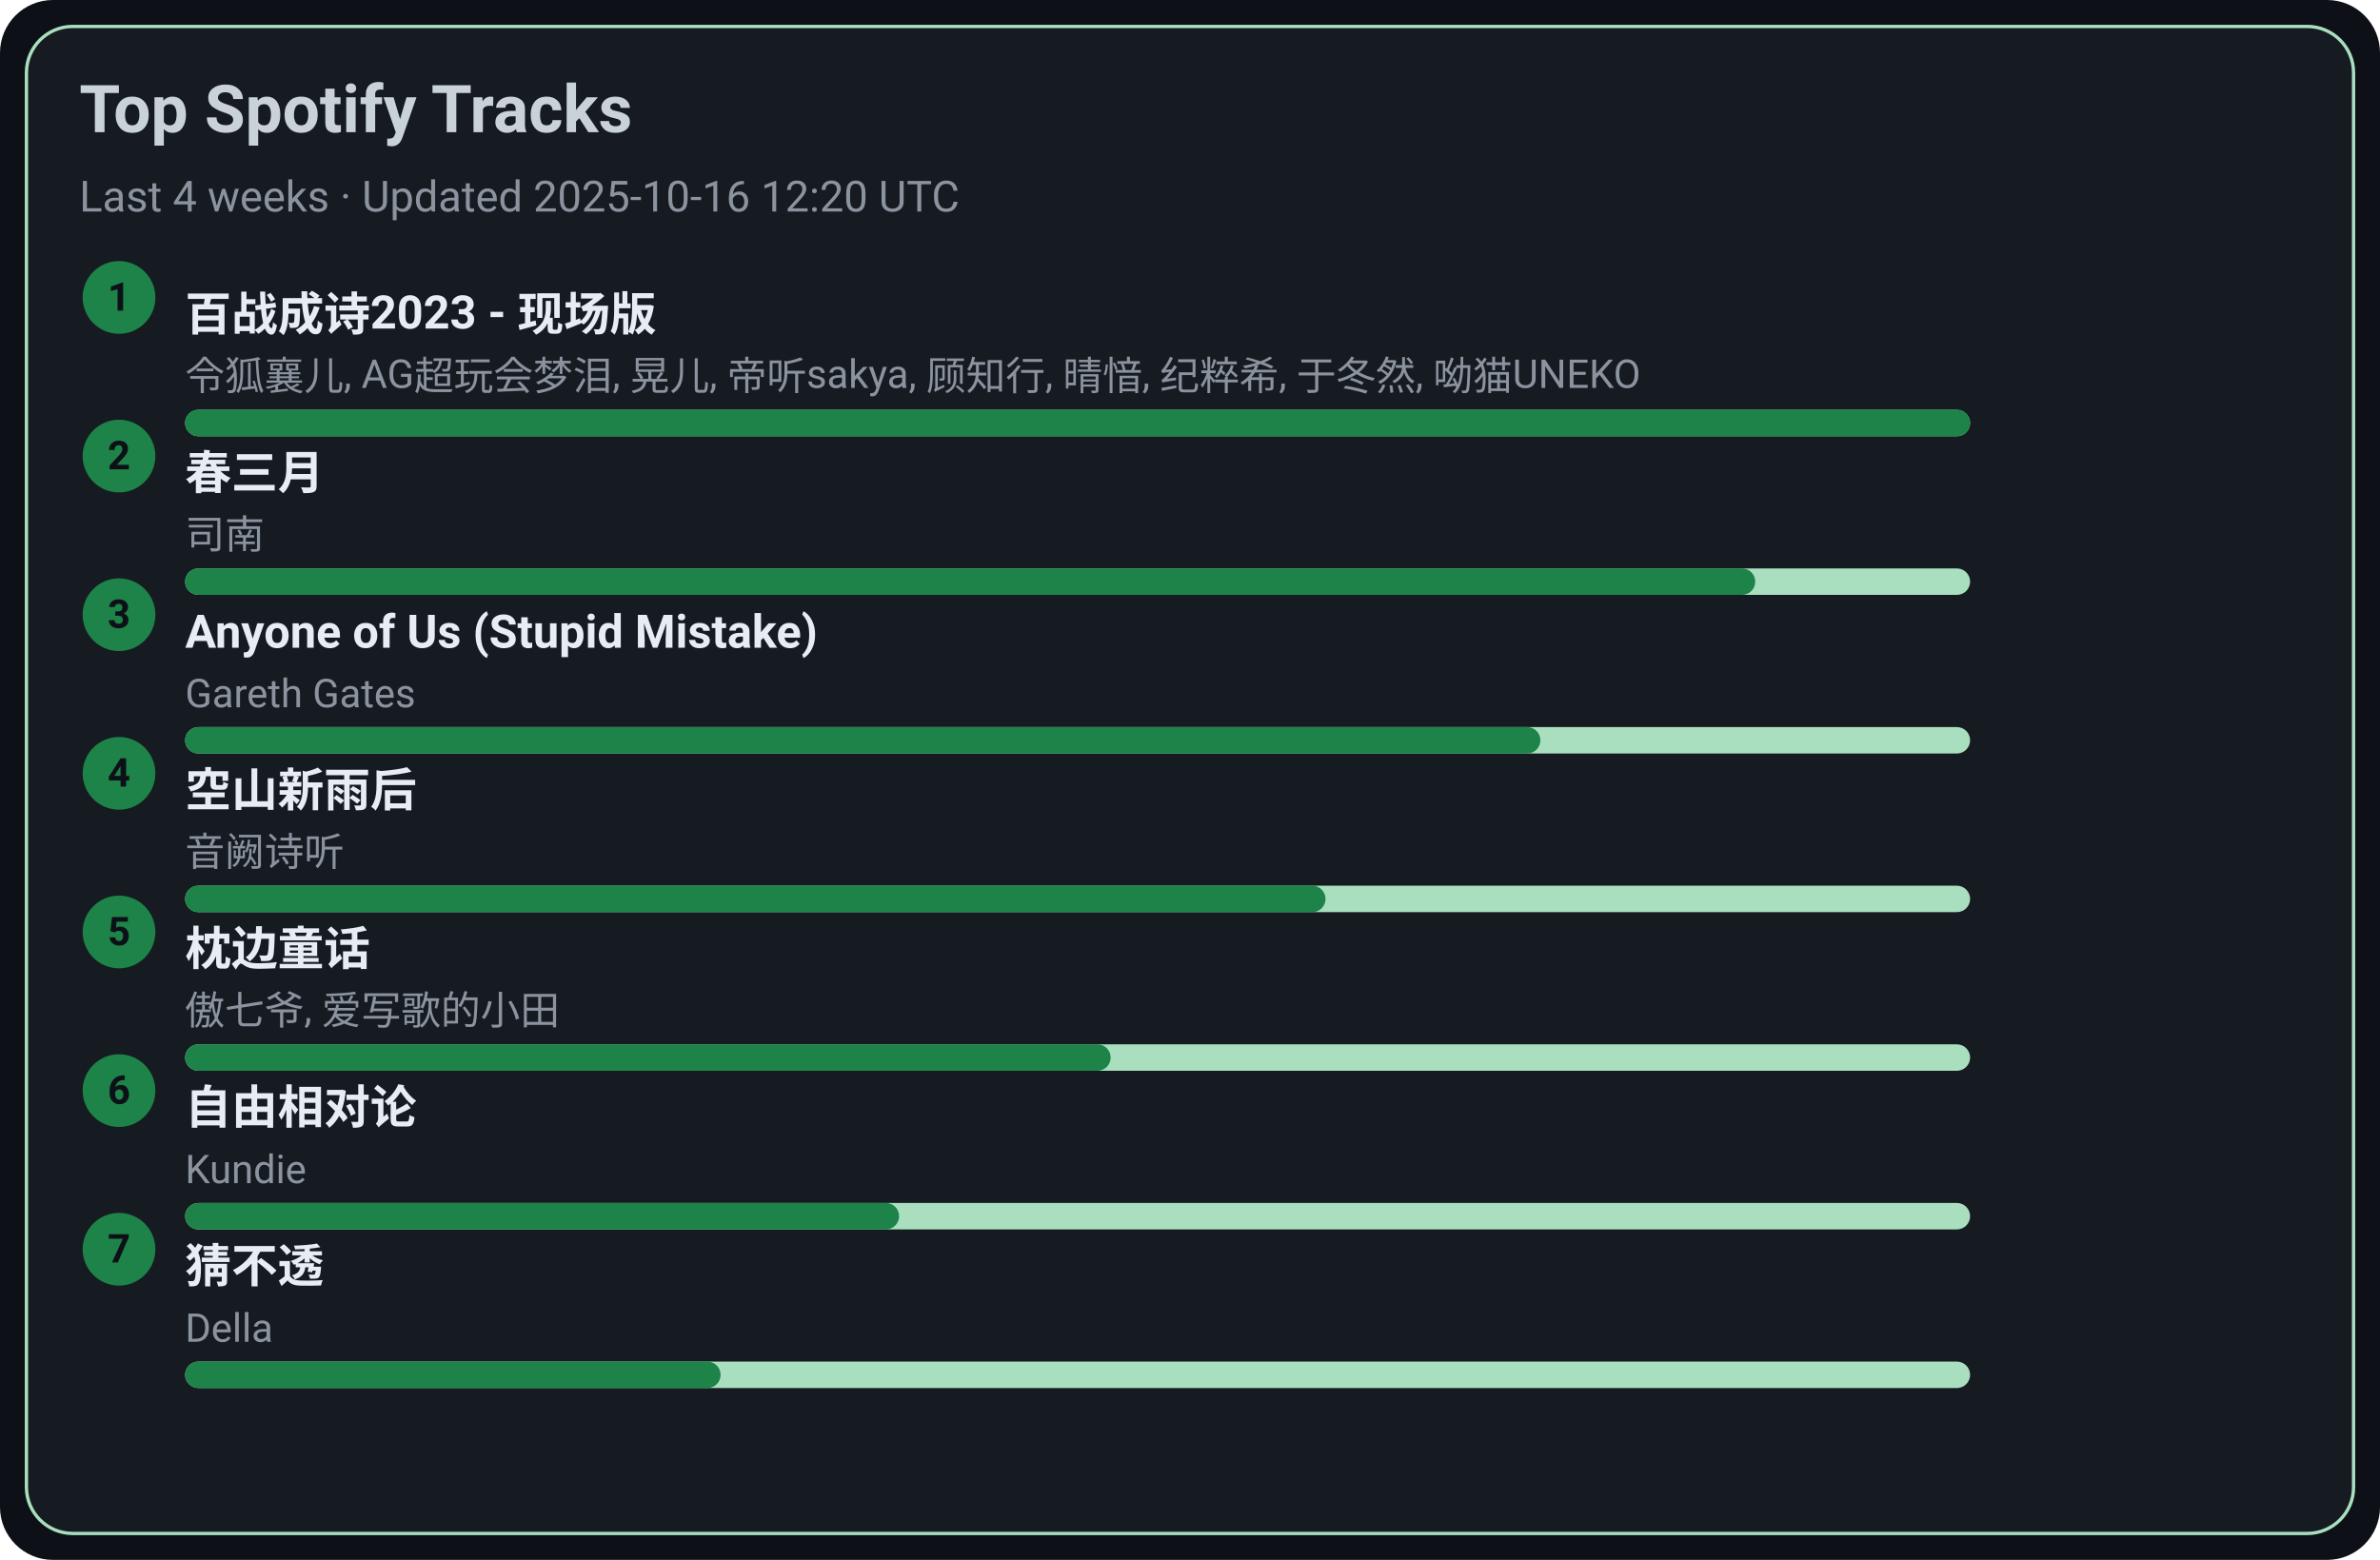
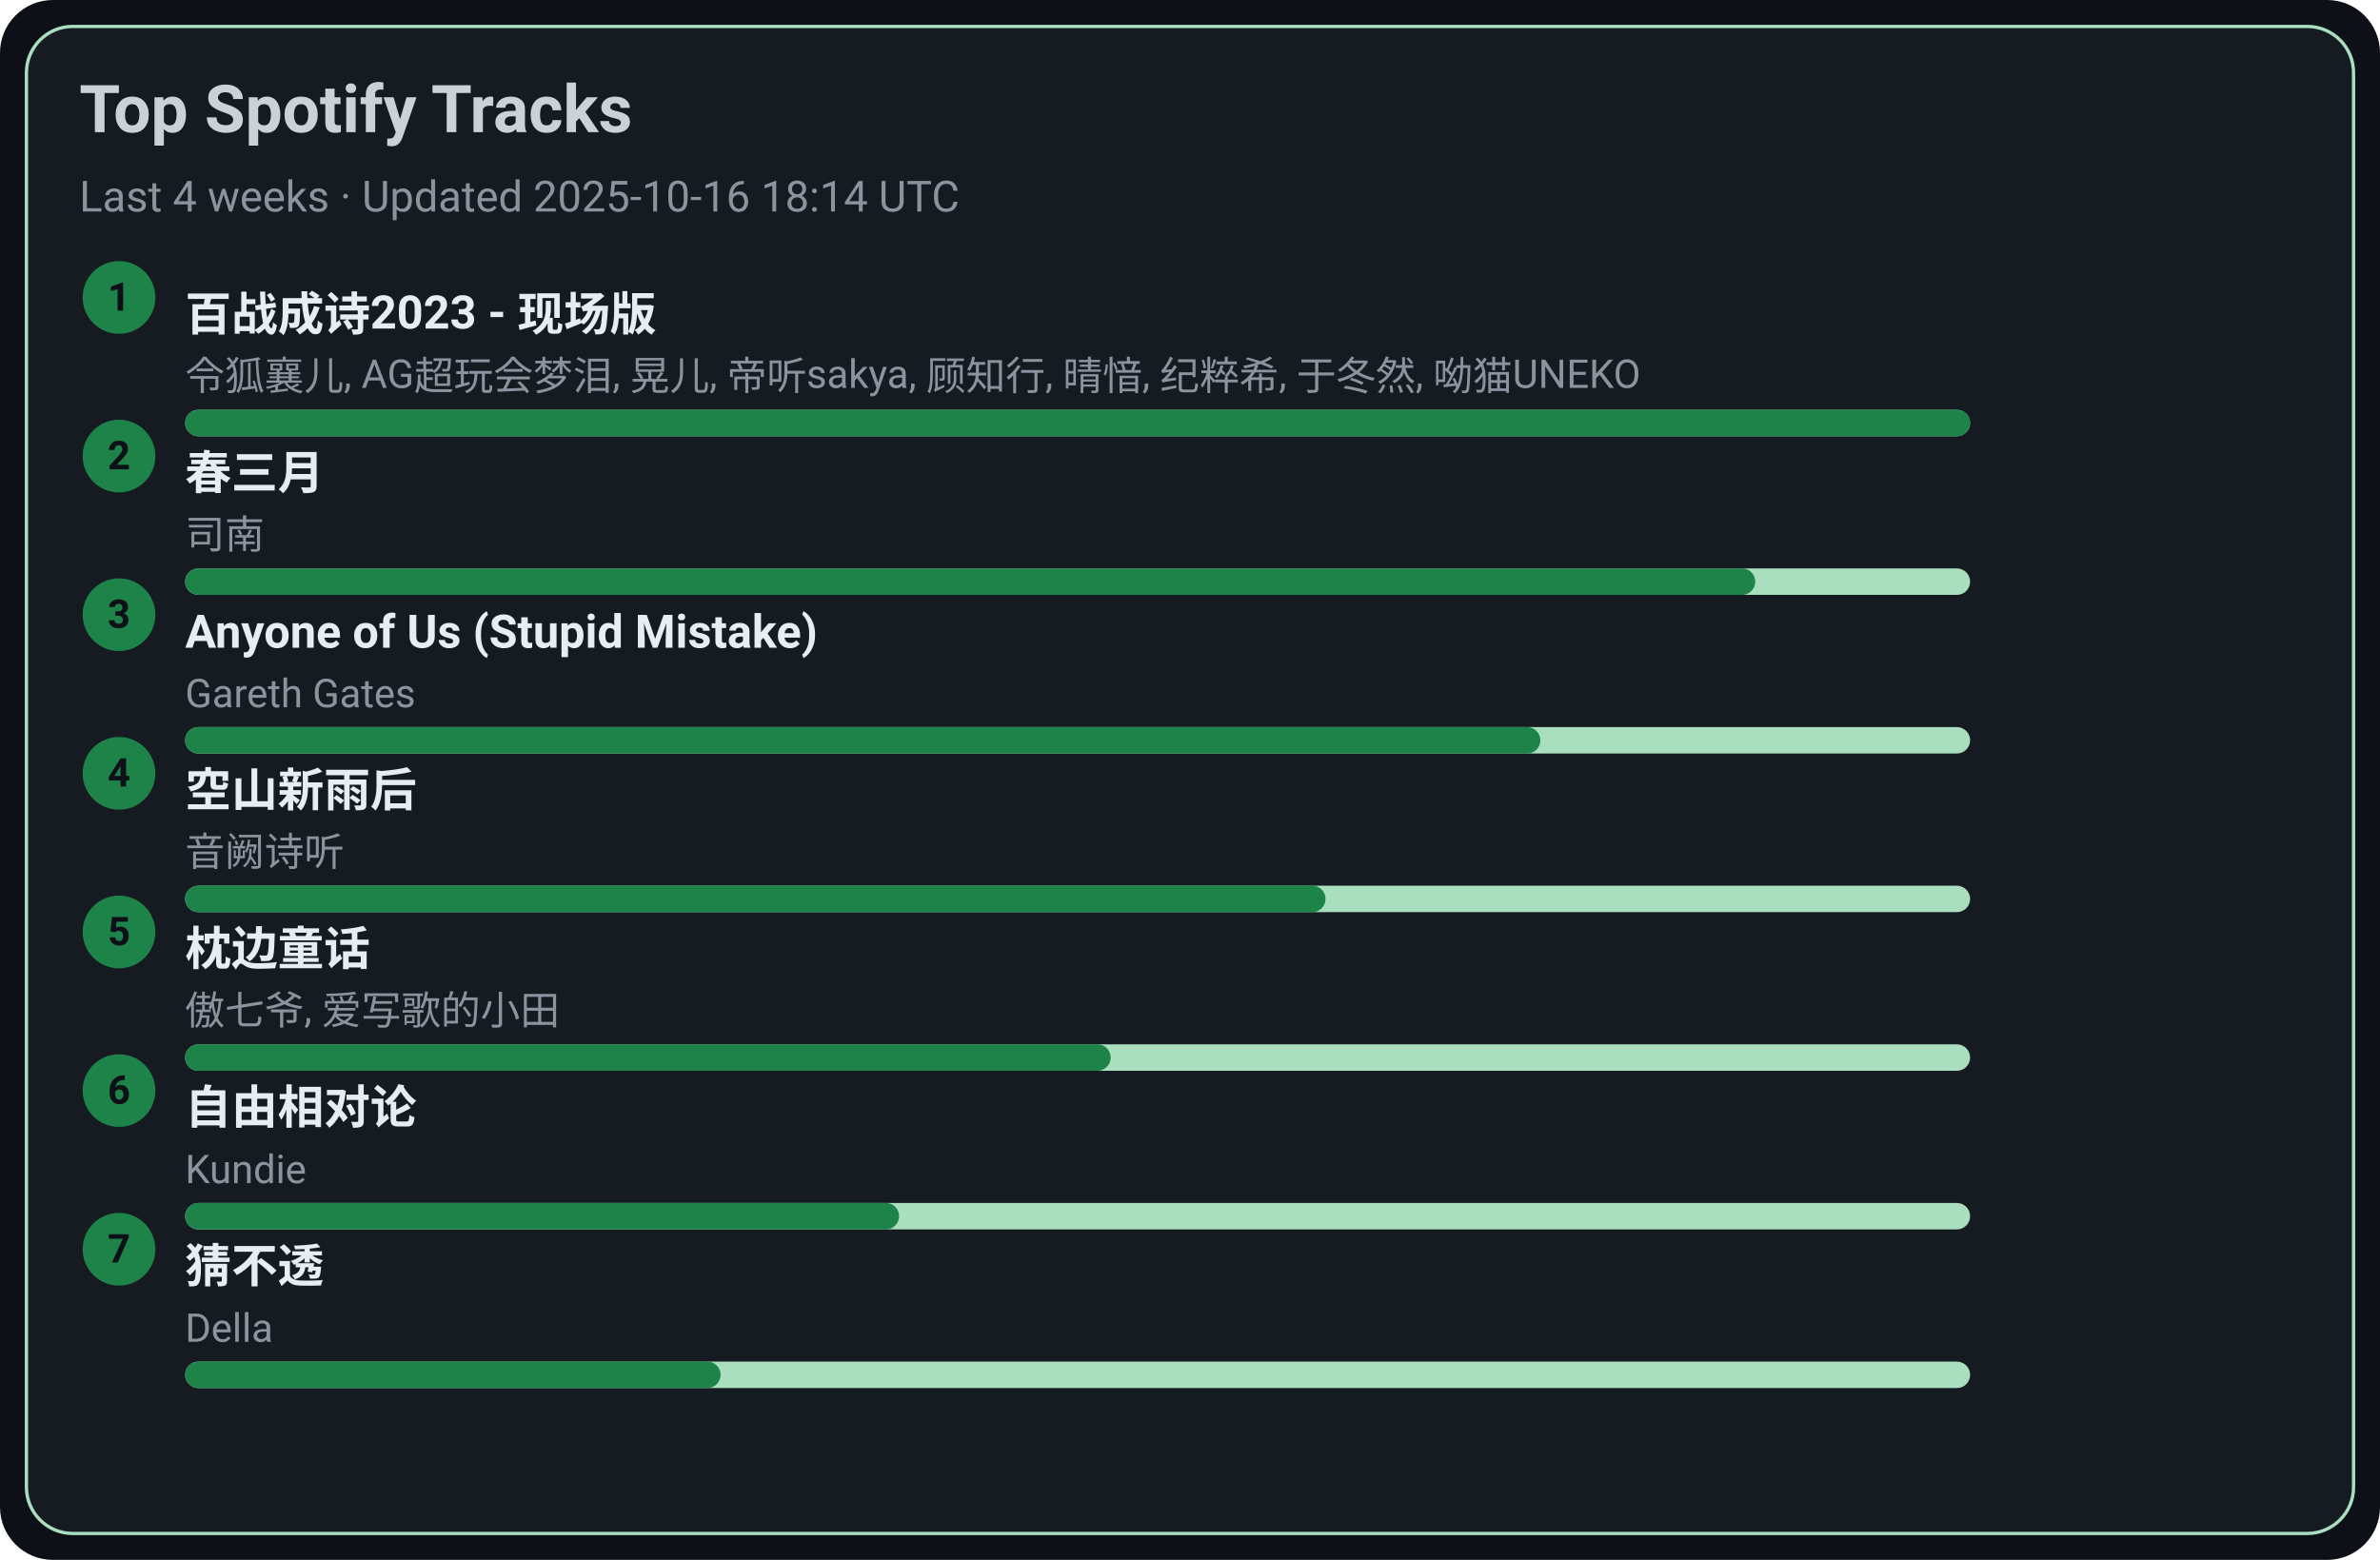
<svg xmlns="http://www.w3.org/2000/svg" width="720" height="472" viewBox="0 0 720 472">
  <style>text{font-family:-apple-system,BlinkMacSystemFont,Segoe UI,Roboto,Ubuntu,Helvetica Neue,Arial,Noto Sans,sans-serif}</style>
  <rect width="720" height="472" rx="16" fill="#0d1117" />
  <rect x="8" y="8" width="704" height="456" rx="14" fill="#161b22" stroke="#A9DFBF" />
  <text x="24" y="40" font-size="20" fill="#c9d1d9" font-weight="600">Top Spotify Tracks</text>
-   <text x="24" y="64" font-size="13" fill="#8b949e">Last 4 weeks · Updated 2025-10-16 12:20 UTC</text>
+   <text x="24" y="64" font-size="13" fill="#8b949e">Last 4 weeks · Updated 2025-10-16 18:14 UTC</text>
  <circle cx="36" cy="90" r="11" fill="#1D8348" />
  <text x="36" y="94" text-anchor="middle" font-size="12" fill="#0d1117" font-weight="700">1</text>
  <a href="https://open.spotify.com/track/2gttnS8fWnDwziLFt2TLEi" target="_blank" rel="noopener noreferrer">
    <text x="56" y="100" font-size="14" fill="#e6edf3" font-weight="600">百战成诗2023 - 现场版</text>
  </a>
  <text x="56" y="118" font-size="12" fill="#8b949e">令狐襄儿, AG超玩会梦泪, 晃儿, 帝听sakya, 顾知行, 晴愔, 纪粹希, 于冬然, 呦猫UNEKO</text>
  <rect x="56" y="124" width="540" height="8" rx="4" fill="#A9DFBF" />
  <rect x="56" y="124" width="540" height="8" rx="4" fill="#1D8348" />
  <circle cx="36" cy="138" r="11" fill="#1D8348" />
  <text x="36" y="142" text-anchor="middle" font-size="12" fill="#0d1117" font-weight="700">2</text>
  <a href="https://open.spotify.com/track/5A9BOP4WTk2UayDlMb8w98" target="_blank" rel="noopener noreferrer">
    <text x="56" y="148" font-size="14" fill="#e6edf3" font-weight="600">春三月</text>
  </a>
  <text x="56" y="166" font-size="12" fill="#8b949e">司南</text>
  <rect x="56" y="172" width="540" height="8" rx="4" fill="#A9DFBF" />
  <rect x="56" y="172" width="475" height="8" rx="4" fill="#1D8348" />
  <circle cx="36" cy="186" r="11" fill="#1D8348" />
  <text x="36" y="190" text-anchor="middle" font-size="12" fill="#0d1117" font-weight="700">3</text>
  <a href="https://open.spotify.com/track/7KZo8AI9F3Vnn3FXEYBL9f" target="_blank" rel="noopener noreferrer">
    <text x="56" y="196" font-size="14" fill="#e6edf3" font-weight="600">Anyone of Us (Stupid Mistake)</text>
  </a>
  <text x="56" y="214" font-size="12" fill="#8b949e">Gareth Gates</text>
  <rect x="56" y="220" width="540" height="8" rx="4" fill="#A9DFBF" />
  <rect x="56" y="220" width="410" height="8" rx="4" fill="#1D8348" />
  <circle cx="36" cy="234" r="11" fill="#1D8348" />
  <text x="36" y="238" text-anchor="middle" font-size="12" fill="#0d1117" font-weight="700">4</text>
  <a href="https://open.spotify.com/track/7c1D58U8AIVOGlYzh5U6sk" target="_blank" rel="noopener noreferrer">
    <text x="56" y="244" font-size="14" fill="#e6edf3" font-weight="600">空山新雨后</text>
  </a>
  <text x="56" y="262" font-size="12" fill="#8b949e">音阙诗听</text>
  <rect x="56" y="268" width="540" height="8" rx="4" fill="#A9DFBF" />
  <rect x="56" y="268" width="345" height="8" rx="4" fill="#1D8348" />
  <circle cx="36" cy="282" r="11" fill="#1D8348" />
  <text x="36" y="286" text-anchor="middle" font-size="12" fill="#0d1117" font-weight="700">5</text>
  <a href="https://open.spotify.com/track/3I8tlHNA9NM8dL0B23xGIY" target="_blank" rel="noopener noreferrer">
    <text x="56" y="292" font-size="14" fill="#e6edf3" font-weight="600">枕边童话</text>
  </a>
  <text x="56" y="310" font-size="12" fill="#8b949e">傲七爷, 爱写歌的小田</text>
  <rect x="56" y="316" width="540" height="8" rx="4" fill="#A9DFBF" />
  <rect x="56" y="316" width="280" height="8" rx="4" fill="#1D8348" />
  <circle cx="36" cy="330" r="11" fill="#1D8348" />
  <text x="36" y="334" text-anchor="middle" font-size="12" fill="#0d1117" font-weight="700">6</text>
  <a href="https://open.spotify.com/track/1np2B0M4TkyE1xgpjG4dJn" target="_blank" rel="noopener noreferrer">
    <text x="56" y="340" font-size="14" fill="#e6edf3" font-weight="600">自由相对论</text>
  </a>
  <text x="56" y="358" font-size="12" fill="#8b949e">Kundie</text>
  <rect x="56" y="364" width="540" height="8" rx="4" fill="#A9DFBF" />
  <rect x="56" y="364" width="216" height="8" rx="4" fill="#1D8348" />
  <circle cx="36" cy="378" r="11" fill="#1D8348" />
  <text x="36" y="382" text-anchor="middle" font-size="12" fill="#0d1117" font-weight="700">7</text>
  <a href="https://open.spotify.com/track/5FGzM47D9MUa0y7qb2D0Ix" target="_blank" rel="noopener noreferrer">
    <text x="56" y="388" font-size="14" fill="#e6edf3" font-weight="600">猜不透</text>
  </a>
  <text x="56" y="406" font-size="12" fill="#8b949e">Della</text>
  <rect x="56" y="412" width="540" height="8" rx="4" fill="#A9DFBF" />
  <rect x="56" y="412" width="162" height="8" rx="4" fill="#1D8348" />
</svg>
